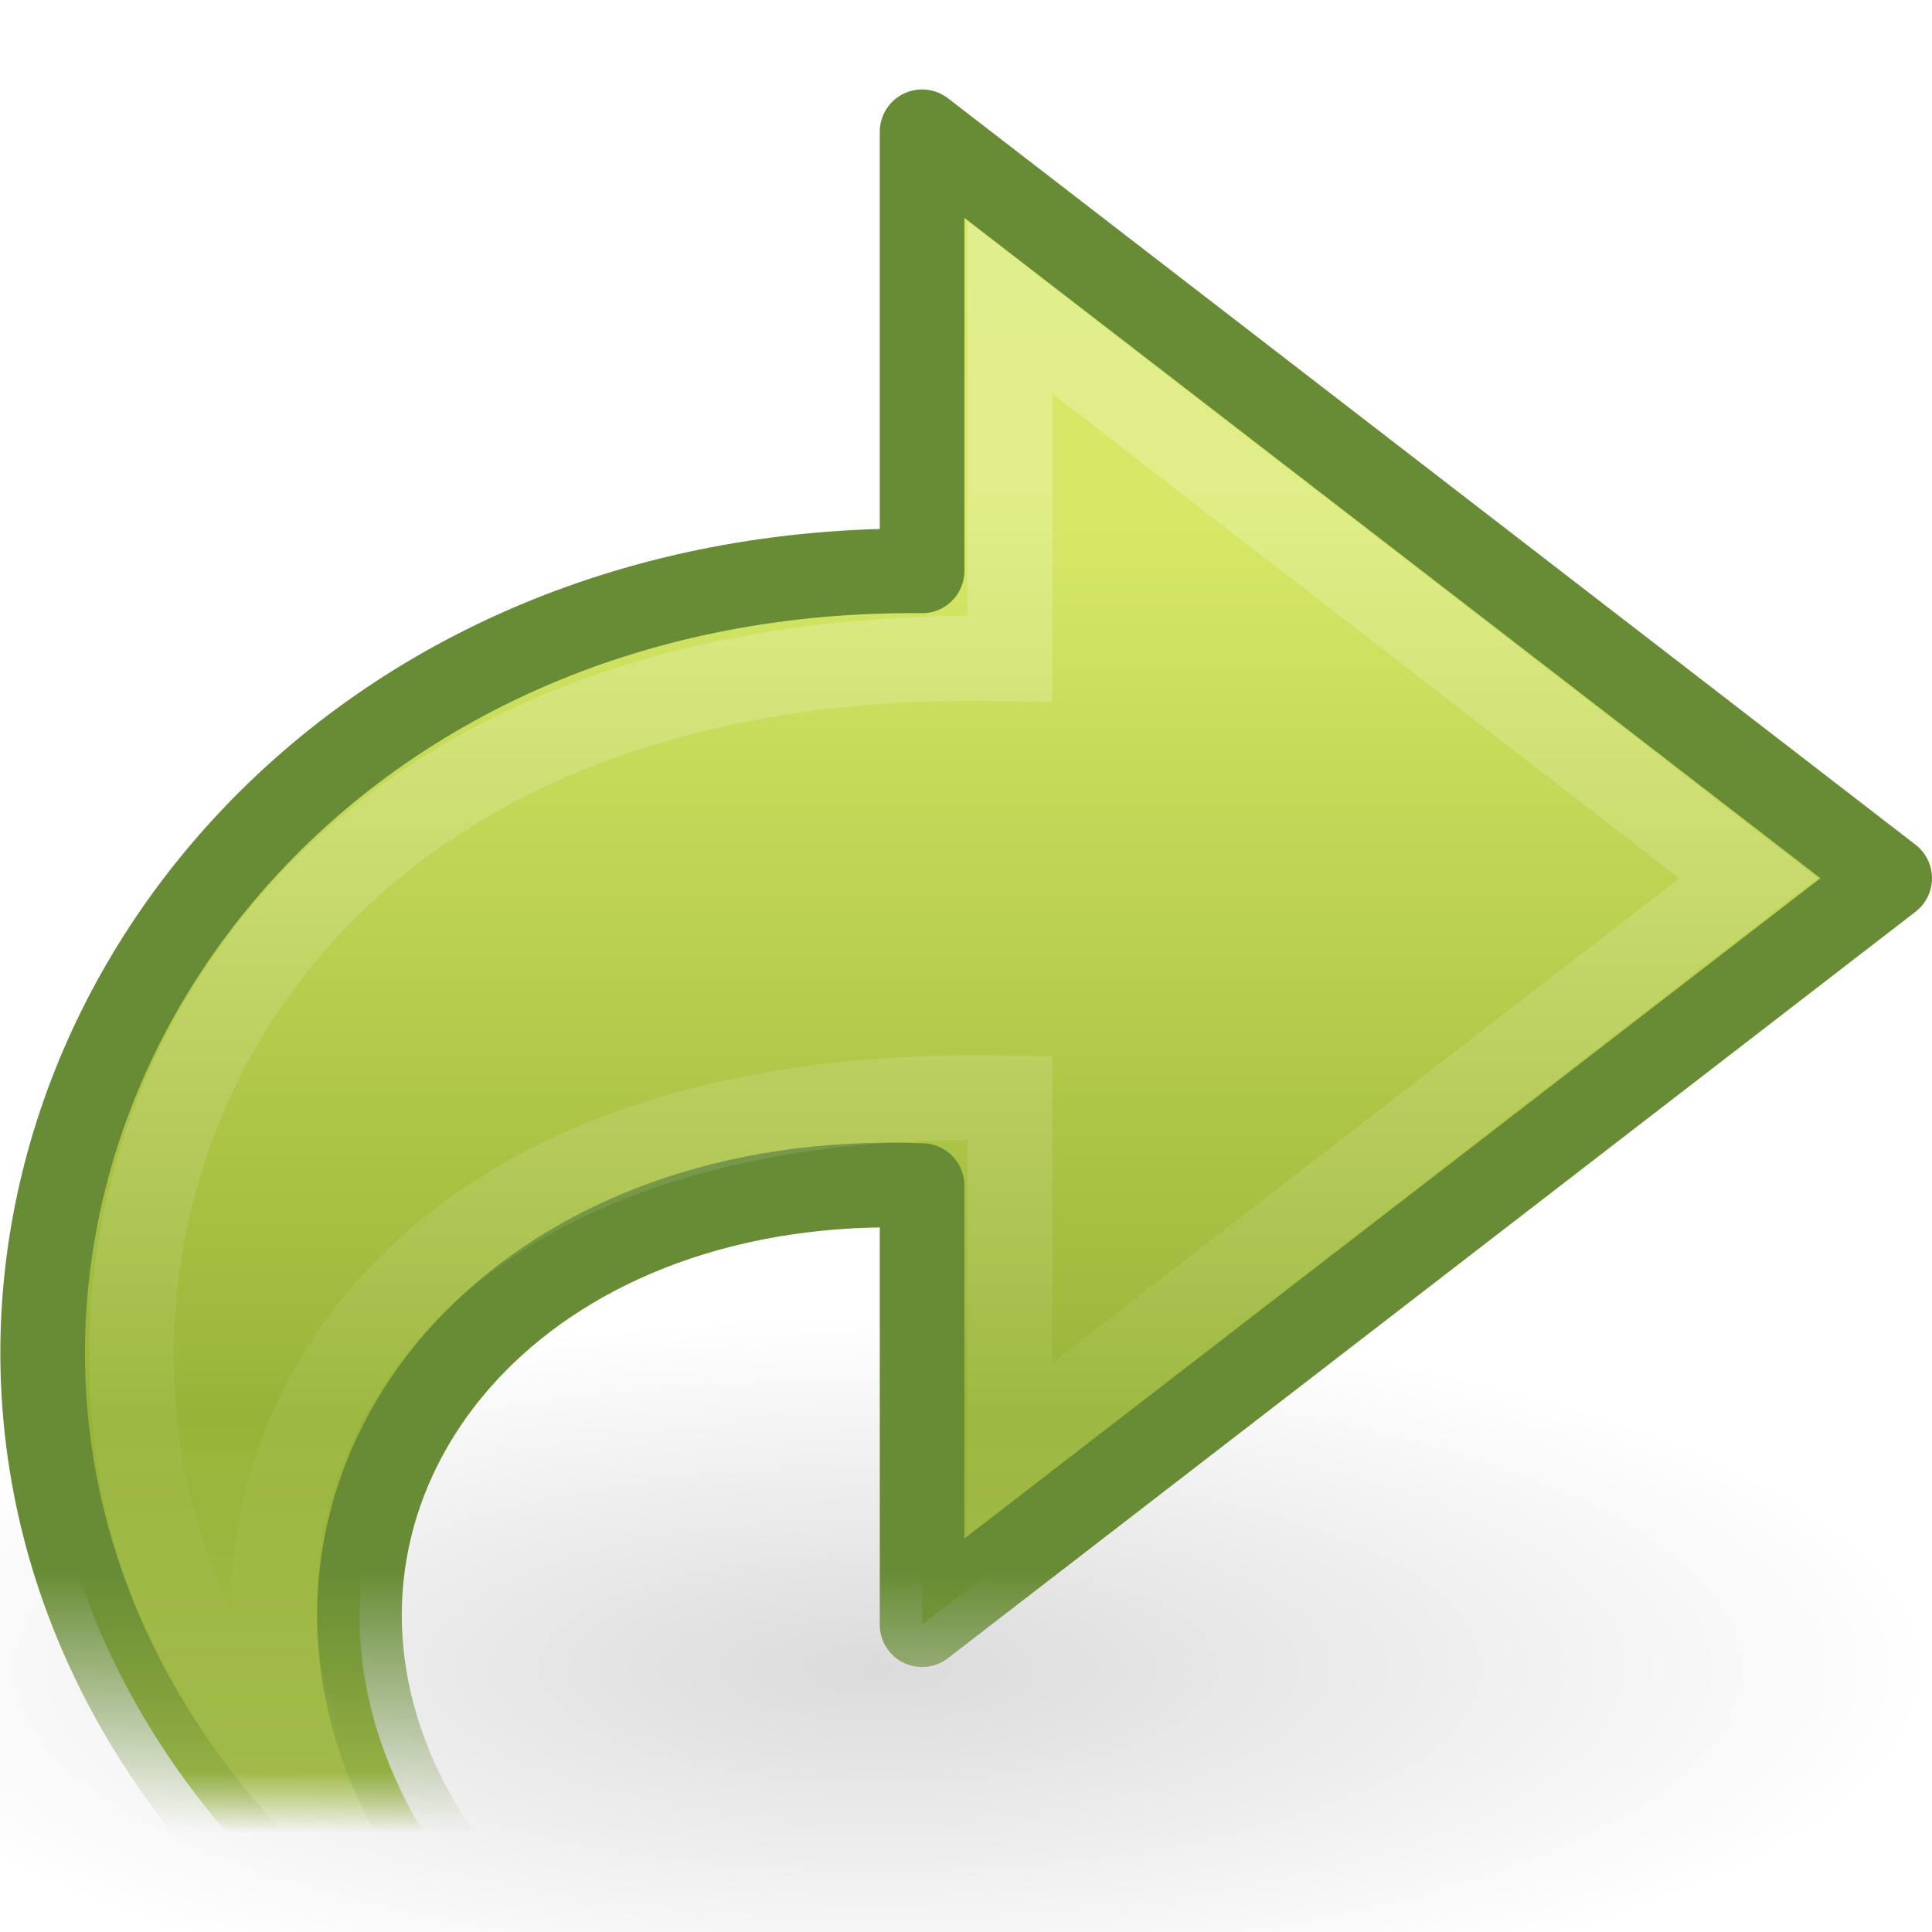
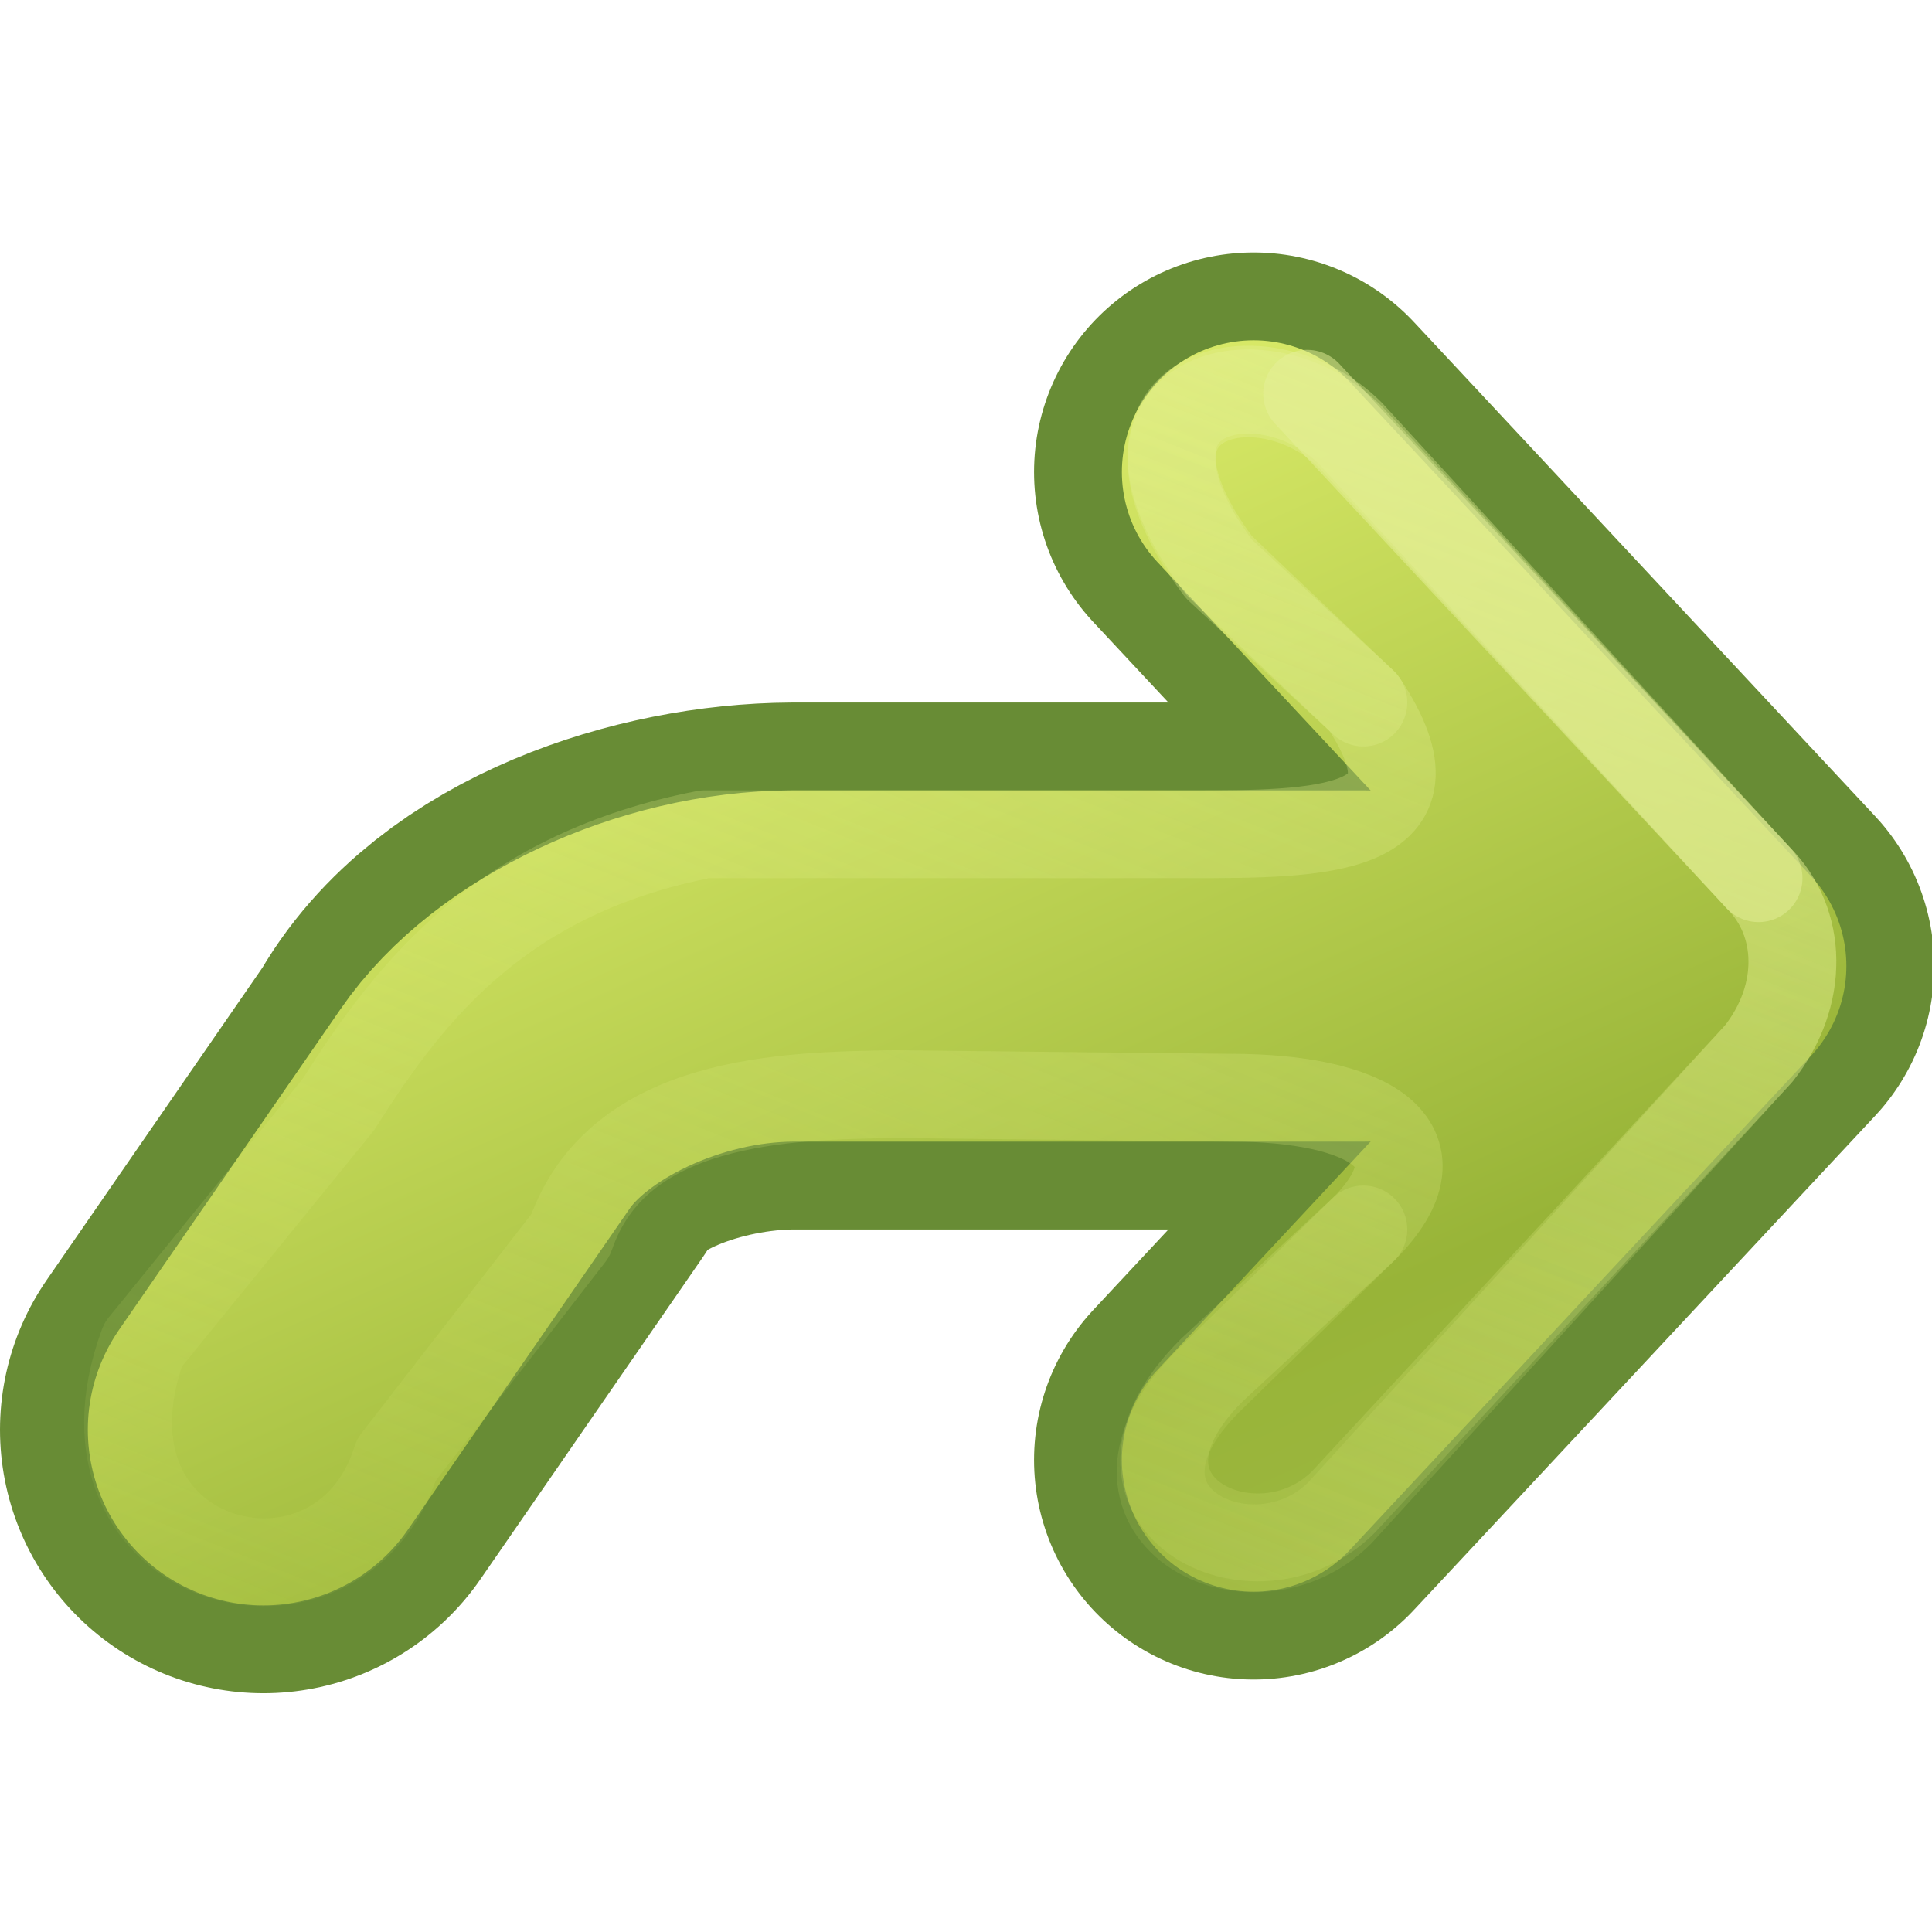
- <svg xmlns="http://www.w3.org/2000/svg" xmlns:xlink="http://www.w3.org/1999/xlink" version="1.0" width="22" height="22" id="svg2">
-   <defs id="defs4">
-     <linearGradient id="linearGradient8662">
-       <stop id="stop8664" style="stop-color:#000000;stop-opacity:1" offset="0" />
-       <stop id="stop8666" style="stop-color:#000000;stop-opacity:0" offset="1" />
+ <svg xmlns="http://www.w3.org/2000/svg" xmlns:xlink="http://www.w3.org/1999/xlink" version="1.1" width="22" height="22" id="svg3734">
+   <defs id="defs3736">
+     <linearGradient id="linearGradient3639">
+       <stop id="stop3641" style="stop-color:#d7e866;stop-opacity:1" offset="0" />
+       <stop id="stop3643" style="stop-color:#98b438;stop-opacity:1" offset="0.644" />
+       <stop id="stop3645" style="stop-color:#a1ba49;stop-opacity:1" offset="1" />
    </linearGradient>
-     <radialGradient cx="24.837" cy="36.421" r="15.645" fx="24.837" fy="36.421" id="radialGradient3507" xlink:href="#linearGradient8662" gradientUnits="userSpaceOnUse" gradientTransform="matrix(1,0,0,0.536723,0,16.87306)" />
-     <linearGradient id="linearGradient4019">
-       <stop id="stop4021" style="stop-color:#688c35;stop-opacity:1" offset="0" />
-       <stop id="stop4023" style="stop-color:#688c35;stop-opacity:0" offset="1" />
+     <linearGradient id="linearGradient4456">
+       <stop id="stop4458" style="stop-color:#e5f09a;stop-opacity:1" offset="0" />
+       <stop id="stop4460" style="stop-color:#d7e866;stop-opacity:0" offset="1" />
    </linearGradient>
-     <linearGradient x1="35.998" y1="31.247" x2="35.998" y2="36.354" id="linearGradient3520" xlink:href="#linearGradient4019" gradientUnits="userSpaceOnUse" gradientTransform="matrix(0.6255852,0,0,0.5831607,-2.846175,0.6729125)" />
-     <linearGradient id="linearGradient4009">
-       <stop id="stop4011" style="stop-color:#d7e866;stop-opacity:1" offset="0" />
-       <stop id="stop4013" style="stop-color:#98b438;stop-opacity:1" offset="0.682" />
-       <stop id="stop4015" style="stop-color:#a1ba49;stop-opacity:1" offset="0.953" />
-       <stop id="stop4017" style="stop-color:#a1ba49;stop-opacity:0" offset="1" />
+     <linearGradient id="linearGradient7012-661-145-733-759-865-745-661-970-94-1-0">
+       <stop id="stop3618-1-9" style="stop-color:#d7e866;stop-opacity:1" offset="0" />
+       <stop id="stop3270-5-6" style="stop-color:#98b438;stop-opacity:1" offset="0.642" />
+       <stop id="stop3620-9-3" style="stop-color:#a1ba49;stop-opacity:1" offset="1" />
    </linearGradient>
-     <linearGradient x1="31.27" y1="10.82" x2="31.27" y2="36.354" id="linearGradient3518" xlink:href="#linearGradient4009" gradientUnits="userSpaceOnUse" gradientTransform="matrix(0.6255852,0,0,0.5831607,-2.846175,0.6729125)" />
-     <linearGradient id="linearGradient2187">
-       <stop id="stop2189" style="stop-color:#ffffff;stop-opacity:0.643" offset="0" />
-       <stop id="stop2191" style="stop-color:#ffffff;stop-opacity:0" offset="1" />
-     </linearGradient>
-     <linearGradient x1="41.279" y1="12.959" x2="16.42" y2="12.959" id="linearGradient3513" xlink:href="#linearGradient2187" gradientUnits="userSpaceOnUse" gradientTransform="matrix(0,-0.6834212,0.7331397,0,-1.730881,32.22255)" />
+     <linearGradient x1="-40.64" y1="182.982" x2="-46.994" y2="198.191" id="linearGradient4322" xlink:href="#linearGradient7012-661-145-733-759-865-745-661-970-94-1-0" gradientUnits="userSpaceOnUse" gradientTransform="matrix(0.9295678,0,0,0.995944,51.30231,-181.7395)" />
+     <linearGradient x1="-40.64" y1="182.982" x2="-46.994" y2="198.191" id="linearGradient4324" xlink:href="#linearGradient3639" gradientUnits="userSpaceOnUse" gradientTransform="matrix(0.9295678,0,0,0.995944,51.30231,-181.7395)" />
+     <linearGradient x1="5.5" y1="-3" x2="13" y2="16" id="linearGradient4462" xlink:href="#linearGradient4456" gradientUnits="userSpaceOnUse" />
+     <linearGradient x1="5.5" y1="-3" x2="14.154" y2="18.844" id="linearGradient2839" xlink:href="#linearGradient4456" gradientUnits="userSpaceOnUse" />
  </defs>
-   <g transform="translate(-2,-0.9995129)" id="layer1">
-     <path d="m 40.482,36.421 a 15.645,8.397 0 1 1 -31.289,0 15.645,8.397 0 1 1 31.289,0 z" transform="matrix(-0.7670311,0,0,-0.4763666,31.05085,37.34981)" id="path3501" style="opacity:0.141;fill:url(#radialGradient3507);fill-opacity:1;fill-rule:evenodd;stroke:none;stroke-width:1;marker:none;visibility:visible;display:inline;overflow:visible" />
-     <path d="M 21.161,26.935 C -3.879,27.706 -0.525,7.381 12.5,7.5 l 0,-5 L 23.518,11 12.5,19.5 c 0,0 0,-5 0,-5 -8.798,-0.342 -10.769,12.281 8.661,12.435 z" id="path3503" style="fill:url(#linearGradient3518);fill-opacity:1;fill-rule:nonzero;stroke:url(#linearGradient3520);stroke-width:0.964;stroke-linecap:butt;stroke-linejoin:round;stroke-miterlimit:7;stroke-opacity:1;stroke-dasharray:none;stroke-dashoffset:0;marker:none;visibility:visible;display:block;overflow:visible" />
-     <path d="M 6.386,21.916 C 1.361,19.049 2.382,8.23 13.5,8.5 l 0,-4 c 0,0 8.411,6.5 8.411,6.5 L 13.5,17.5 c 0,0 0,-4 0,-4 -9.284,-0.203 -9.48,7.297 -7.114,8.416 z" id="path3505" style="opacity:0.4;fill:none;stroke:url(#linearGradient3513);stroke-width:0.964;stroke-linecap:butt;stroke-linejoin:miter;stroke-miterlimit:7;stroke-opacity:1;stroke-dasharray:none;stroke-dashoffset:0;marker:none;visibility:visible;display:block;overflow:visible" />
+   <g transform="matrix(-1,0,0,1,22.025,6)" id="layer1">
+     <path d="M 7.75,-0.625 2.5,5 7.75,10.625" id="path3169-2-3" style="fill:none;stroke:#688c35;stroke-width:5;stroke-linecap:round;stroke-linejoin:round;stroke-miterlimit:4;stroke-opacity:1;stroke-dasharray:none;display:inline;enable-background:new" />
+     <path d="M 19.025,10.281 16.5,6.625 C 15.914,5.547 14.287,5.006 13,5 l -6.5,-7e-5" id="path3765" style="fill:none;stroke:#688c35;stroke-width:6;stroke-linecap:round;stroke-linejoin:round;stroke-miterlimit:4;stroke-opacity:1;stroke-dasharray:none;display:inline;enable-background:new" />
+     <path d="M 7.75,-0.625 2.5,5 7.75,10.625" id="path4277" style="fill:none;stroke:url(#linearGradient4322);stroke-width:3;stroke-linecap:round;stroke-linejoin:round;stroke-miterlimit:4;stroke-opacity:1;stroke-dasharray:none;display:inline;enable-background:new" />
+     <path d="M 19.025,10.281 16.5,6.625 C 15.873,5.712 14.41,5.006 13,5 l -6.5,-7e-5" id="path4279" style="fill:none;stroke:url(#linearGradient4324);stroke-width:4;stroke-linecap:round;stroke-linejoin:round;stroke-miterlimit:4;stroke-opacity:1;stroke-dasharray:none;display:inline;enable-background:new" />
+     <path d="M 8.228,9.604 6.5,8 C 5.5,7 6.5,6.5 8,6.5 l 3.832,-0.041 c 1.245,0.018 3.161,0.051 3.697,1.608 l 1.982,2.556 c 0.65,2.061 3.819,1.246 2.885,-1.31 L 18.169,6.574 C 17.324,5.231 16.275,3.945 14,3.5 l -5.5,0 C 7,3.5 5.5,3.5 6.5,2 L 8.145,0.437 c 1.5,-2 -0.5,-2.5 -1.5,-1.5 L 2,4 C 1.5,4.5 1.472,5.333 2,6 l 4.728,5.104 c 1,1 3,0 1.5,-1.5 z" id="path4454" style="opacity:0.4;fill:none;stroke:url(#linearGradient2839);stroke-width:1;stroke-linecap:round;stroke-linejoin:round;stroke-miterlimit:4;stroke-opacity:1;stroke-dasharray:none;display:inline;enable-background:new" />
+     <path d="M 6.5,2 8.145,0.479 c 1.5,-2 -0.5,-2.5 -1.5,-1.5 L 2,4 C 1.5,4.5 1.472,5.333 2,6 l 4.769,5.228 c 1,1 3,0 1.5,-1.5 L 6.5,8" id="path4464" style="opacity:0.4;fill:none;stroke:url(#linearGradient4462);stroke-width:1;stroke-linecap:round;stroke-linejoin:round;stroke-miterlimit:4;stroke-opacity:1;stroke-dasharray:none;display:inline;enable-background:new" />
+     <path d="M 7.14,-1.516 2,4" id="path4466" style="opacity:0.5;fill:none;stroke:#e5f09a;stroke-width:1;stroke-linecap:round;stroke-linejoin:round;stroke-miterlimit:4;stroke-opacity:1;stroke-dasharray:none;display:inline;enable-background:new" />
  </g>
</svg>
